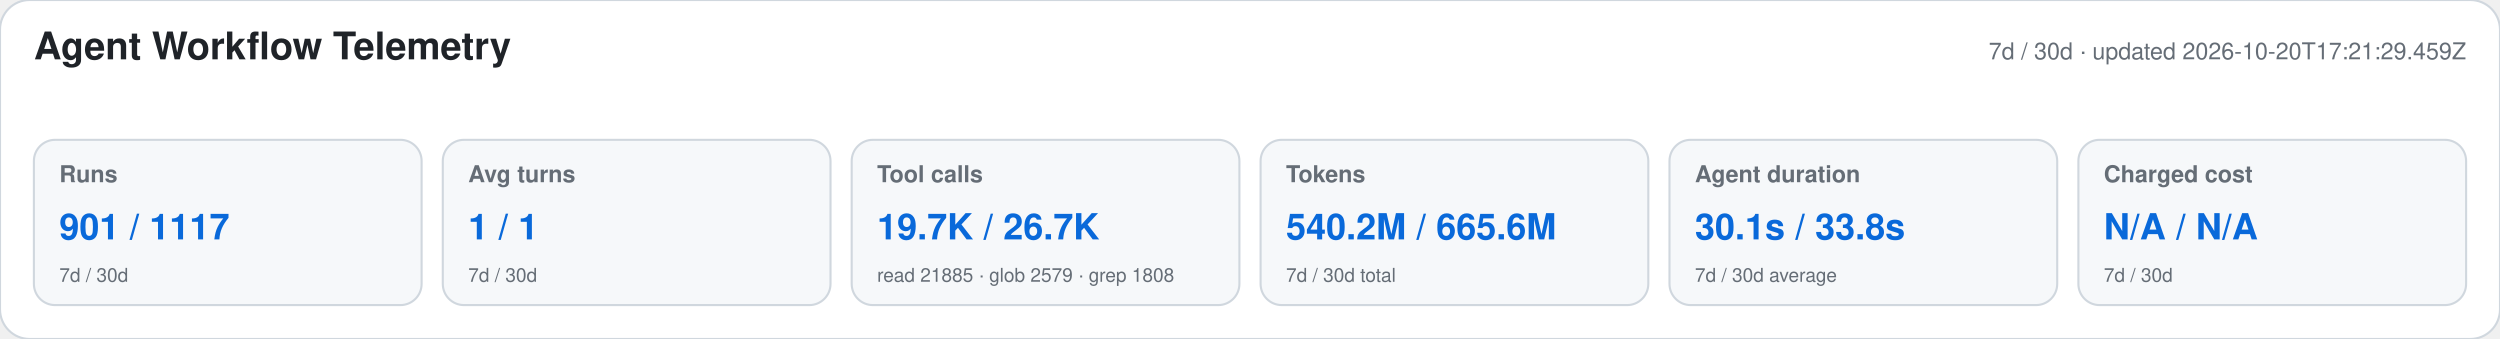
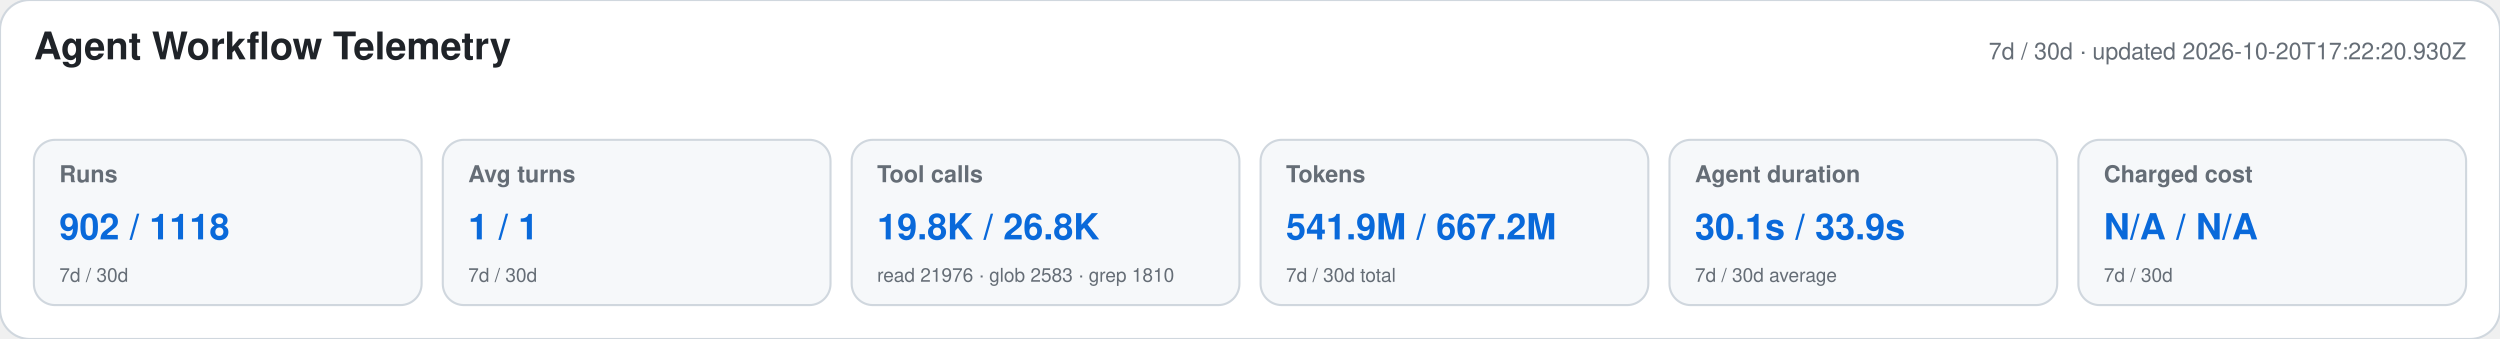
<svg xmlns="http://www.w3.org/2000/svg" width="1180" height="160" viewBox="0 0 1180 160" role="img" aria-labelledby="title desc">
  <style>text{font-family:-apple-system,BlinkMacSystemFont,"Segoe UI",Helvetica,Arial,sans-serif}.heading{font-size:18px;font-weight:650;fill:#1f2328}.meta,.label,.secondary{fill:#656d76}.meta,.label{font-size:11px}.label{font-weight:600}.primary{font-size:17px;font-weight:700;fill:#0969da}.secondary{font-size:9px}</style>
  <rect width="1180" height="160" rx="14" fill="#ffffff" stroke="#d0d7de" />
  <text x="16" y="28" class="heading">Agent Workflow Telemetry</text>
-   <text x="1164" y="28" text-anchor="end" class="meta">7d / 30d · updated 2026-10-20T17:21:29.459Z</text>
+   <text x="1164" y="28" text-anchor="end" class="meta">7d / 30d · updated 2026-10-20T17:22:20.930Z</text>
  <g>
    <rect x="16" y="66" width="183" height="78" rx="10" fill="#f6f8fa" stroke="#d0d7de" />
    <text x="28" y="86" class="label">Runs</text>
-     <text x="28" y="113" class="primary">901 / 1117</text>
+     <text x="28" y="113" class="primary">902 / 1118</text>
    <text x="28" y="133" class="secondary">7d / 30d</text>
  </g>
  <g>
    <rect x="209" y="66" width="183" height="78" rx="10" fill="#f6f8fa" stroke="#d0d7de" />
    <text x="221" y="86" class="label">Avg turns</text>
    <text x="221" y="113" class="primary">1 / 1</text>
    <text x="221" y="133" class="secondary">7d / 30d</text>
  </g>
  <g>
    <rect x="402" y="66" width="183" height="78" rx="10" fill="#f6f8fa" stroke="#d0d7de" />
    <text x="414" y="86" class="label">Tool calls</text>
-     <text x="414" y="113" class="primary">19.7K / 26.7K</text>
-     <text x="414" y="133" class="secondary">read 21885 · glob 2579 · grep 1808</text>
+     <text x="414" y="113" class="primary">19.8K / 26.8K</text>
+     <text x="414" y="133" class="secondary">read 21976 · glob 2583 · grep 1810</text>
  </g>
  <g>
    <rect x="595" y="66" width="183" height="78" rx="10" fill="#f6f8fa" stroke="#d0d7de" />
    <text x="607" y="86" class="label">Tokens</text>
-     <text x="607" y="113" class="primary">540.2M / 665.6M</text>
+     <text x="607" y="113" class="primary">541.9M / 667.2M</text>
    <text x="607" y="133" class="secondary">7d / 30d total</text>
  </g>
  <g>
    <rect x="788" y="66" width="183" height="78" rx="10" fill="#f6f8fa" stroke="#d0d7de" />
    <text x="800" y="86" class="label">Agent duration</text>
-     <text x="800" y="113" class="primary">30.1s / 33.8s</text>
+     <text x="800" y="113" class="primary">30.1s / 33.9s</text>
    <text x="800" y="133" class="secondary">7d / 30d average</text>
  </g>
  <g>
    <rect x="981" y="66" width="183" height="78" rx="10" fill="#f6f8fa" stroke="#d0d7de" />
    <text x="993" y="86" class="label">Charged cost</text>
    <text x="993" y="113" class="primary">N/A / N/A</text>
    <text x="993" y="133" class="secondary">7d / 30d</text>
  </g>
</svg>
